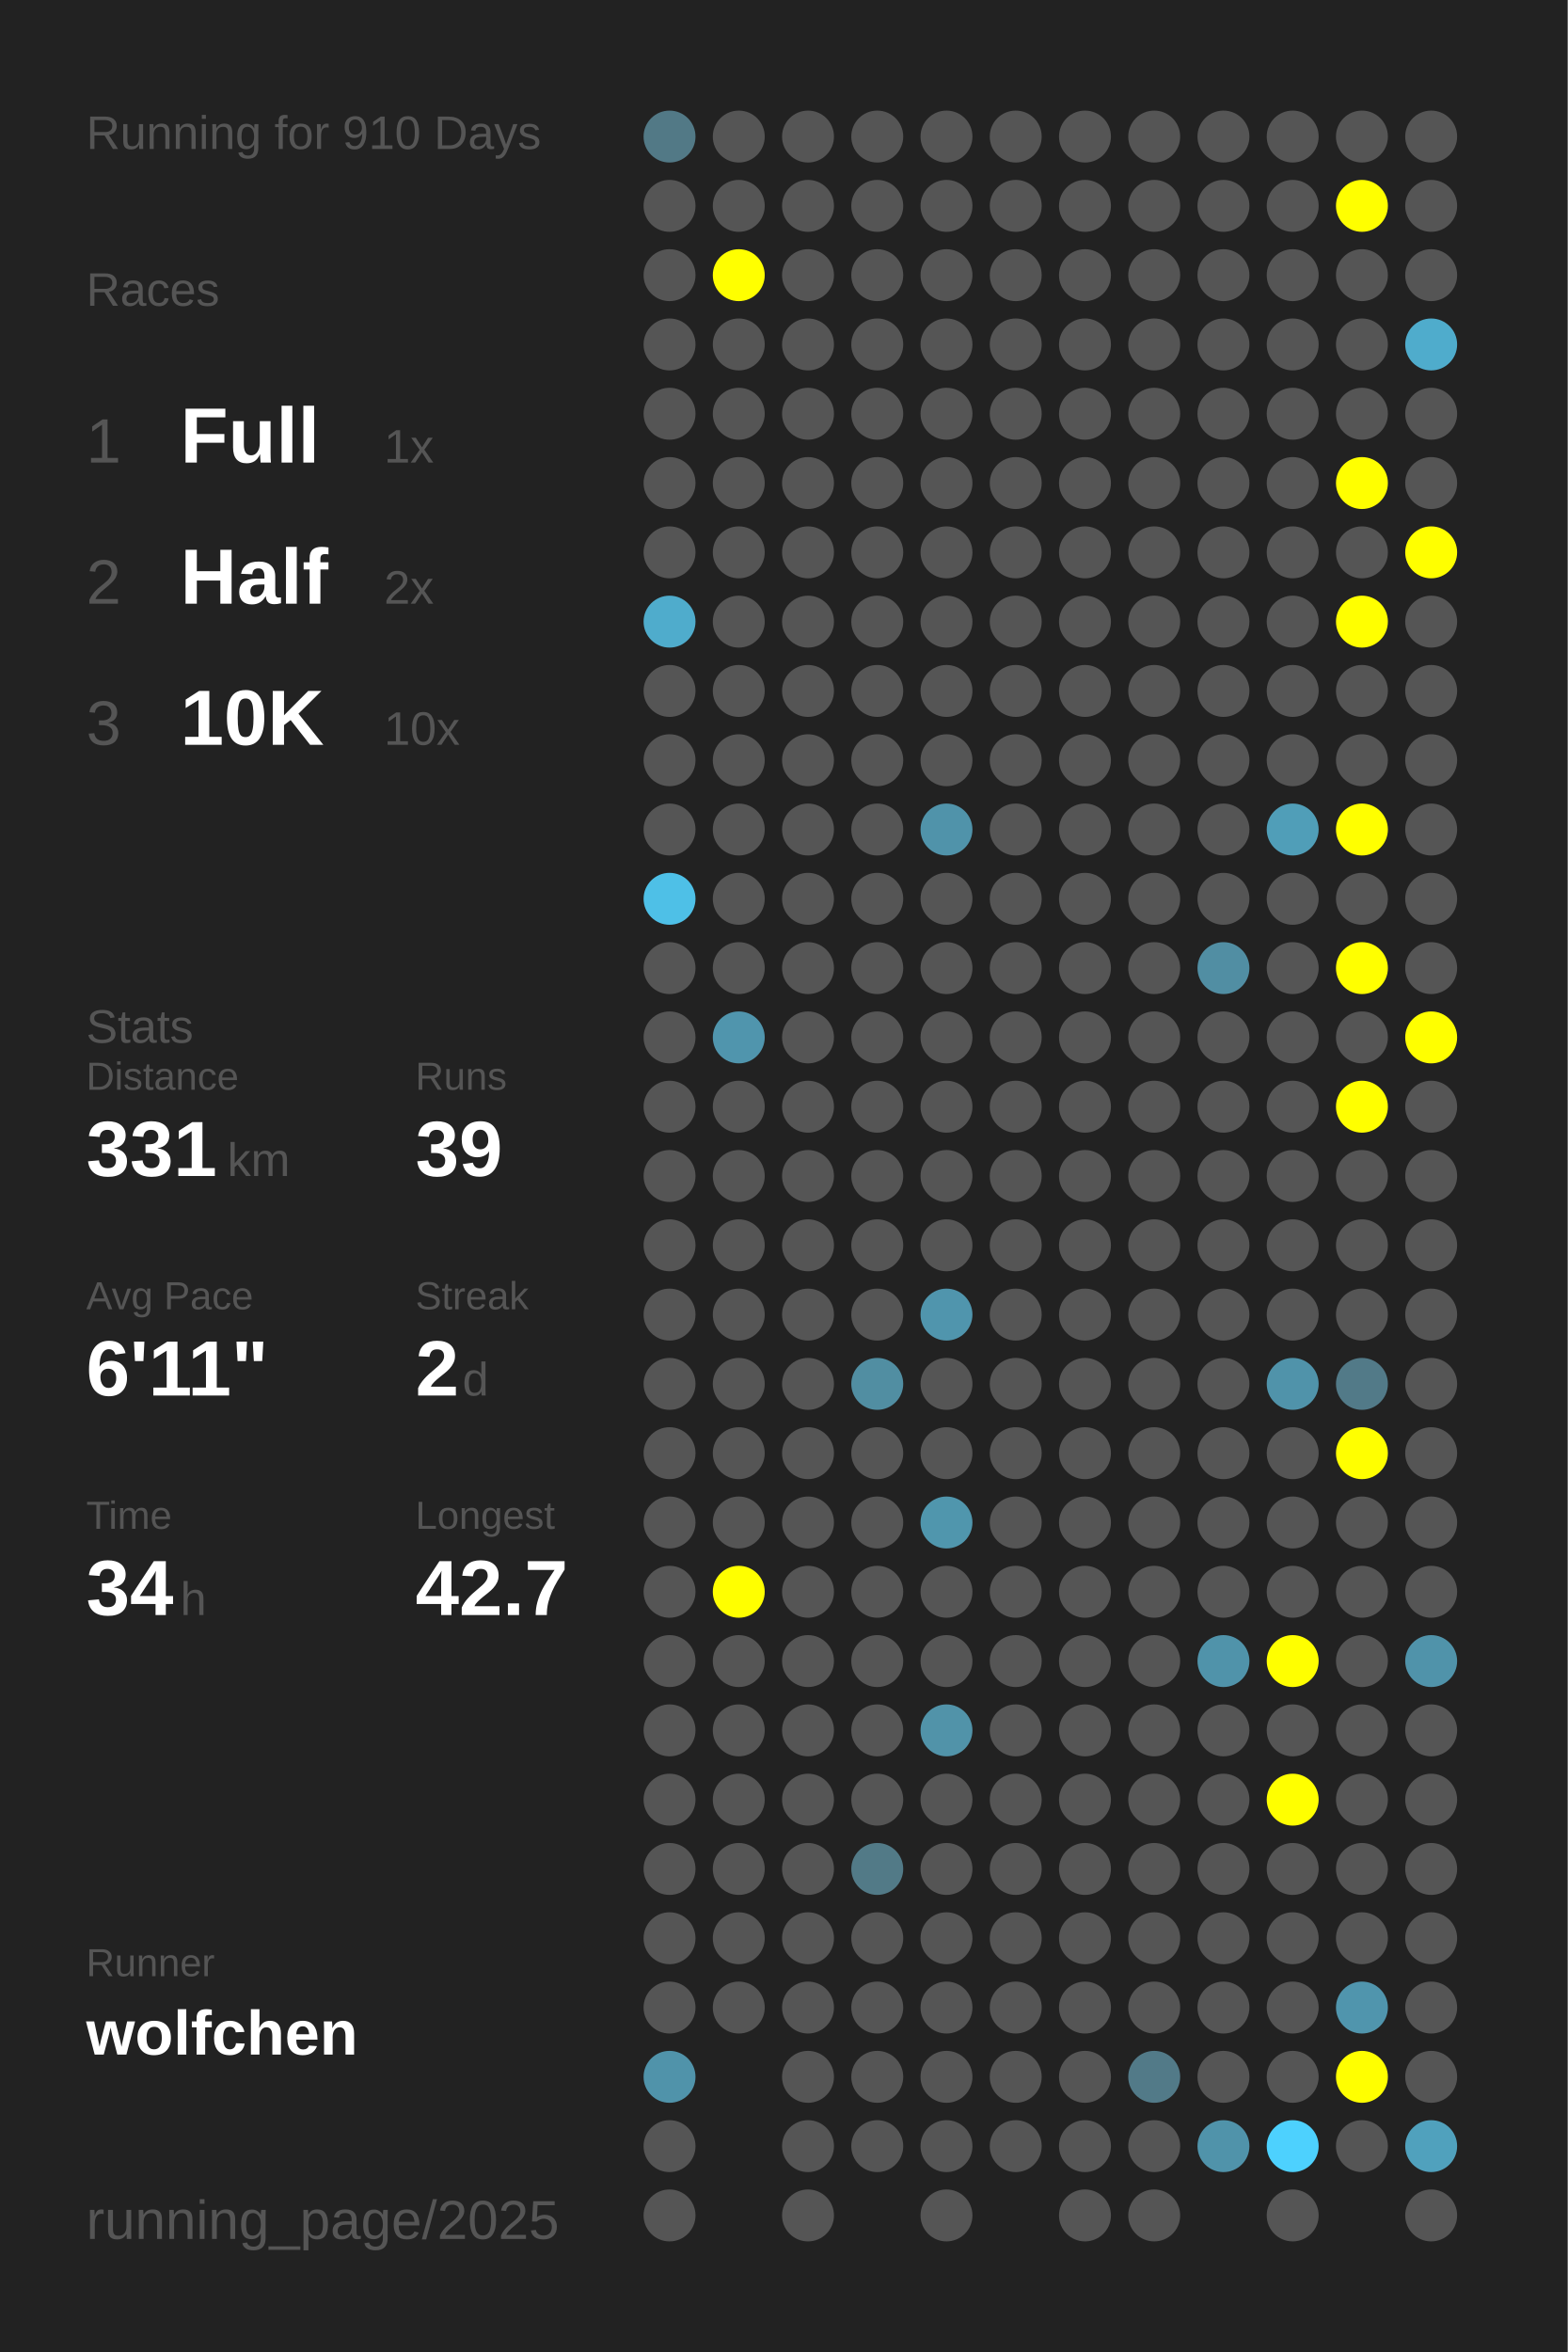
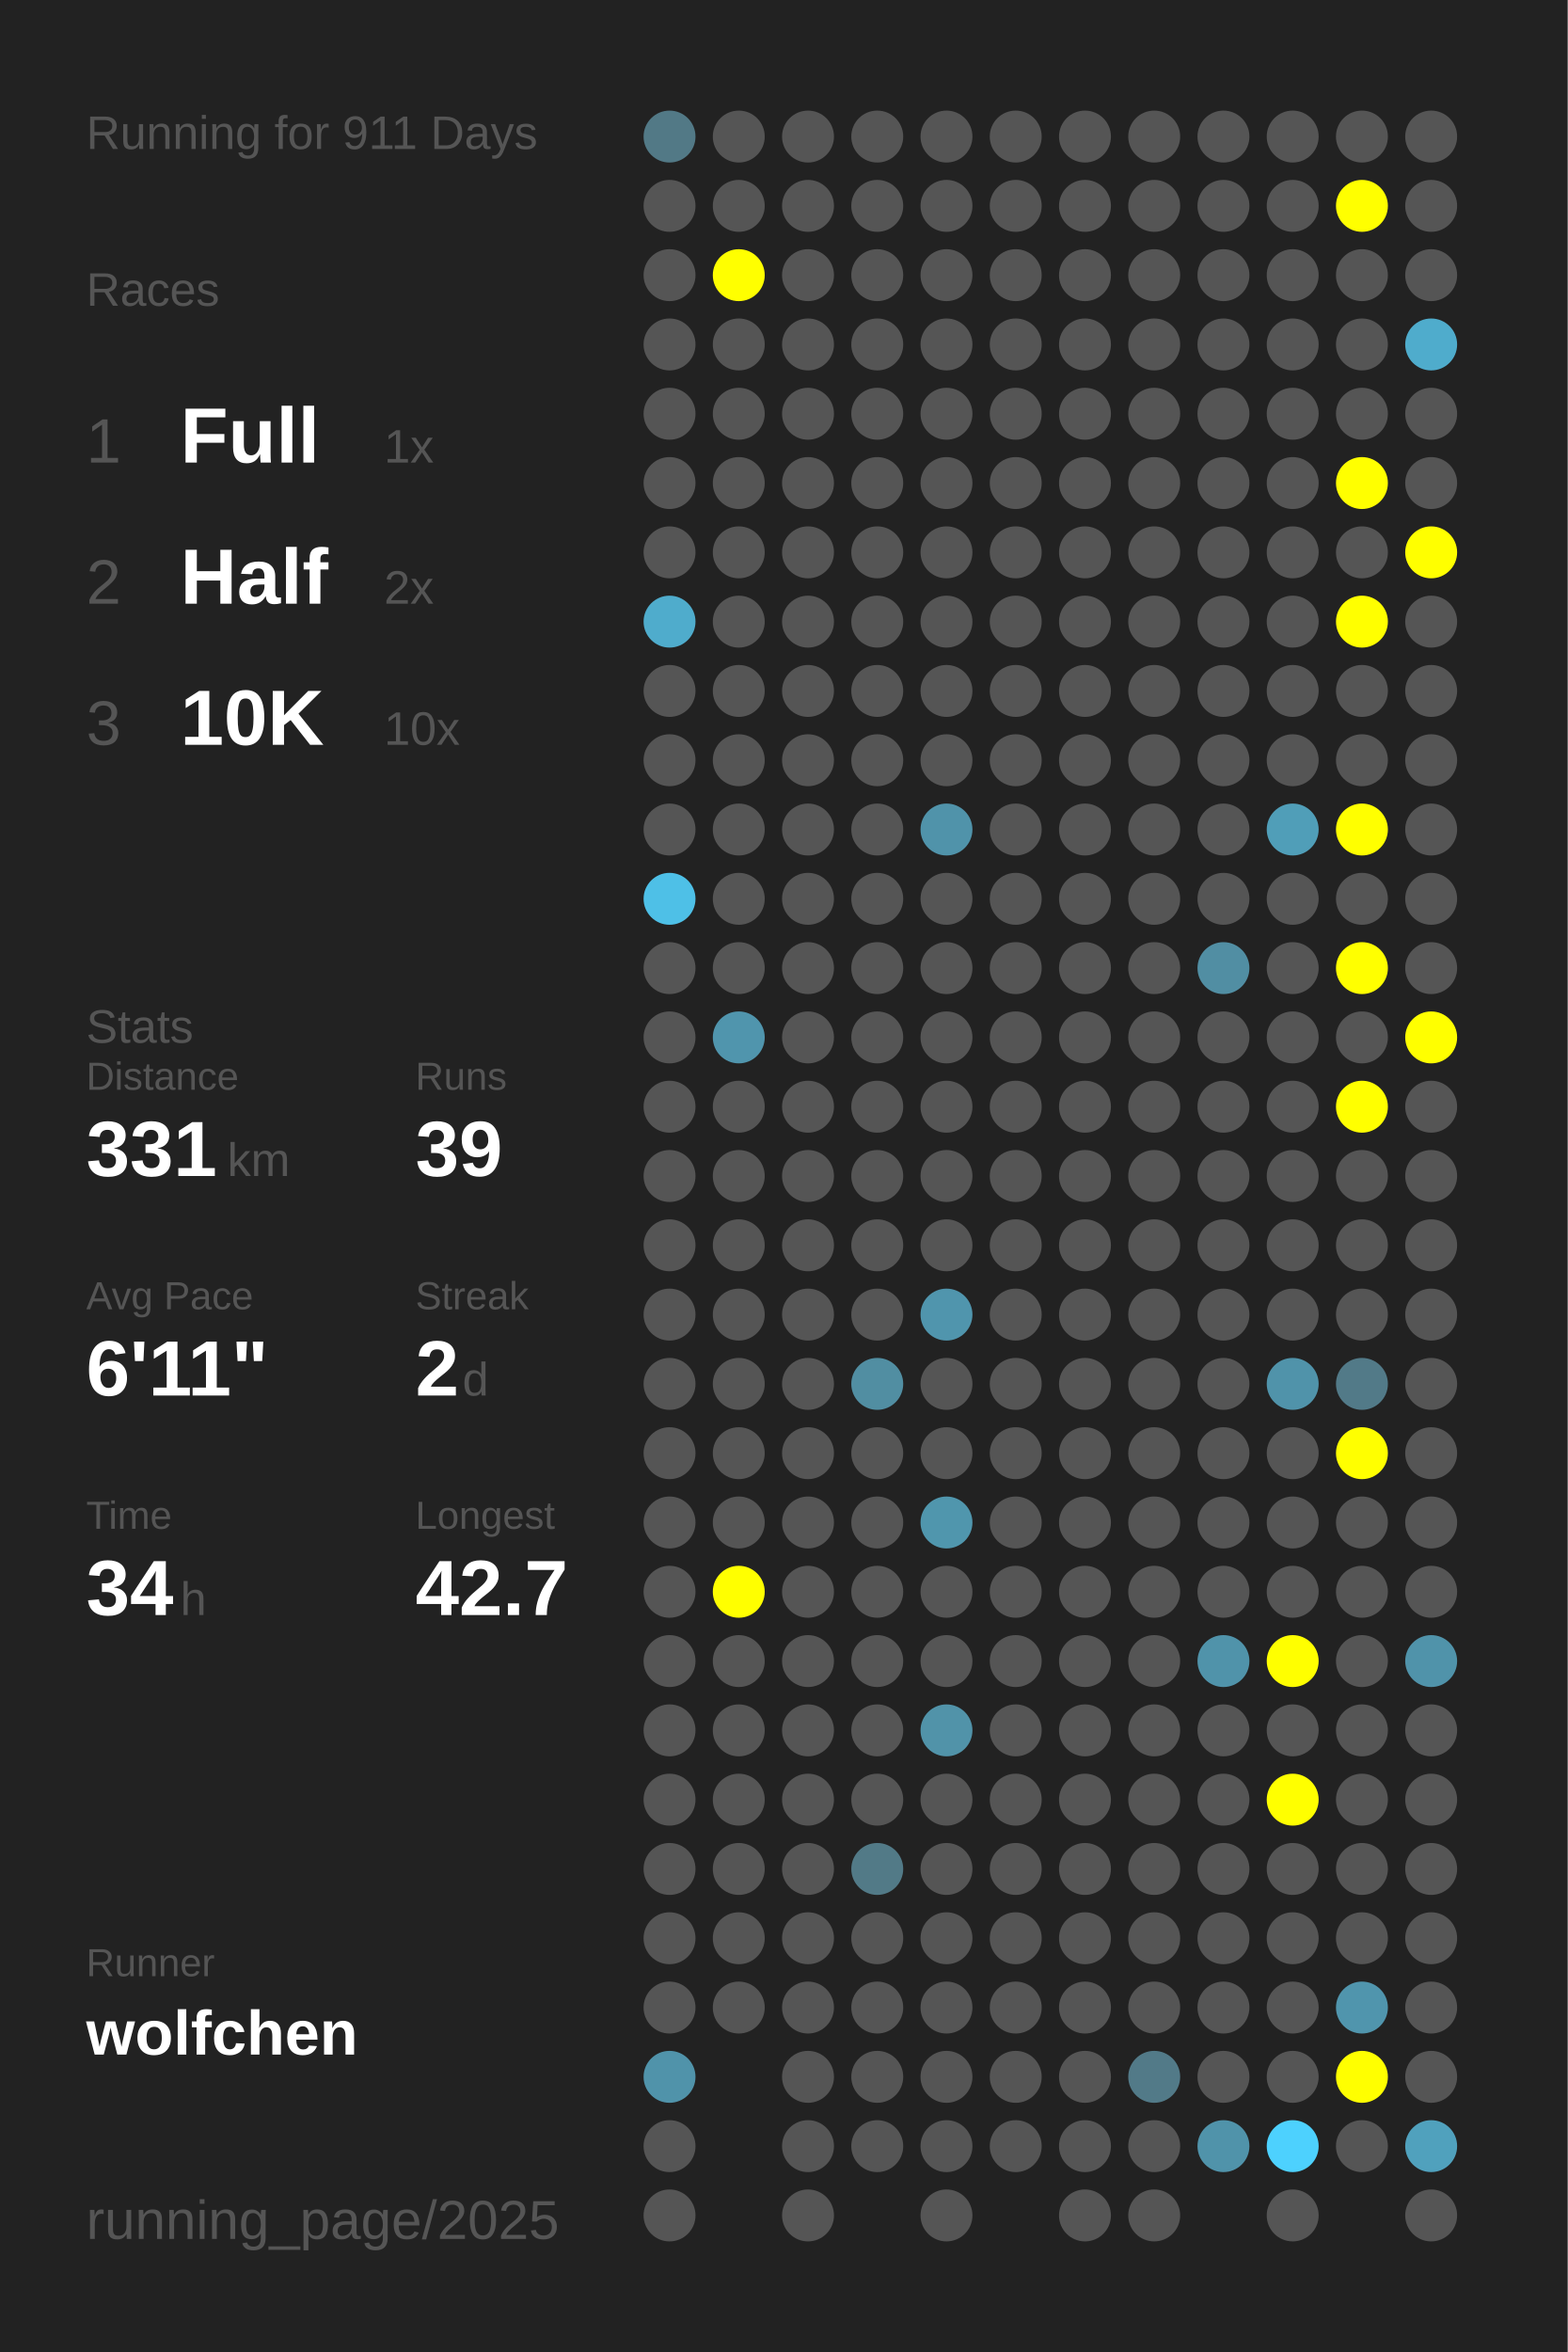
<svg xmlns="http://www.w3.org/2000/svg" baseProfile="full" height="300mm" version="1.1" viewBox="0,0,200,300" width="200mm">
  <defs />
  <rect fill="#222222" height="300" width="200" x="0" y="0" />
-   <text fill="#555555" style="font-size:6px; font-family:Arial;" x="11" y="19">Running for 910 Days</text>
+   <text fill="#555555" style="font-size:6px; font-family:Arial;" x="11" y="19">Running for 911 Days</text>
  <text fill="#555555" style="font-size:6px; font-family:Arial;" x="11" y="39">Races</text>
  <text fill="#555555" style="font-size:8px; font-family:Arial;" x="11" y="59">1</text>
  <text fill="#FFFFFF" style="font-size:10px; font-family:Arial; font-weight:bold;" x="23" y="59">Full</text>
  <text fill="#555555" style="font-size:6px; font-family:Arial;" x="49" y="59">1x</text>
  <text fill="#555555" style="font-size:8px; font-family:Arial;" x="11" y="77">2</text>
  <text fill="#FFFFFF" style="font-size:10px; font-family:Arial; font-weight:bold;" x="23" y="77">Half</text>
  <text fill="#555555" style="font-size:6px; font-family:Arial;" x="49" y="77">2x</text>
  <text fill="#555555" style="font-size:8px; font-family:Arial;" x="11" y="95">3</text>
  <text fill="#FFFFFF" style="font-size:10px; font-family:Arial; font-weight:bold;" x="23" y="95">10K</text>
  <text fill="#555555" style="font-size:6px; font-family:Arial;" x="49" y="95">10x</text>
  <text fill="#555555" style="font-size:6px; font-family:Arial;" x="11" y="133">Stats</text>
  <text fill="#555555" style="font-size:5px; font-family:Arial;" x="11" y="139">Distance</text>
  <text fill="#FFFFFF" style="font-size:10px; font-family:Arial; font-weight:bold;" x="11" y="150">331</text>
  <text fill="#555555" style="font-size:6px; font-family:Arial;" x="29" y="150">km</text>
  <text fill="#555555" style="font-size:5px; font-family:Arial;" x="53" y="139">Runs</text>
  <text fill="#FFFFFF" style="font-size:10px; font-family:Arial; font-weight:bold;" x="53" y="150">39</text>
  <text fill="#555555" style="font-size:5px; font-family:Arial;" x="11" y="167">Avg Pace</text>
  <text fill="#FFFFFF" style="font-size:10px; font-family:Arial; font-weight:bold;" x="11" y="178">6'11"</text>
  <text fill="#555555" style="font-size:5px; font-family:Arial;" x="53" y="167">Streak</text>
  <text fill="#FFFFFF" style="font-size:10px; font-family:Arial; font-weight:bold;" x="53" y="178">2</text>
  <text fill="#555555" style="font-size:6px; font-family:Arial;" x="59" y="178">d</text>
  <text fill="#555555" style="font-size:5px; font-family:Arial;" x="11" y="195">Time</text>
  <text fill="#FFFFFF" style="font-size:10px; font-family:Arial; font-weight:bold;" x="11" y="206">34</text>
  <text fill="#555555" style="font-size:6px; font-family:Arial;" x="23" y="206">h</text>
  <text fill="#555555" style="font-size:5px; font-family:Arial;" x="53" y="195">Longest</text>
  <text fill="#FFFFFF" style="font-size:10px; font-family:Arial; font-weight:bold;" x="53" y="206">42.7</text>
  <text fill="#555555" style="font-size:5px; font-family:Arial;" x="11" y="252.065">Runner</text>
  <text fill="#FFFFFF" style="font-size:8px; font-family:Arial; font-weight:bold;" x="11" y="262.065">wolfchen</text>
  <text fill="#555555" style="font-size:7px; font-family:Arial;" x="11" y="285.581">running_page/2025</text>
  <circle cx="85.417" cy="17.419" fill="#527986" r="3.312" />
  <circle cx="85.417" cy="26.258" fill="#555555" r="3.312" />
  <circle cx="85.417" cy="35.097" fill="#555555" r="3.312" />
  <circle cx="85.417" cy="43.935" fill="#555555" r="3.312" />
  <circle cx="85.417" cy="52.774" fill="#555555" r="3.312" />
  <circle cx="85.417" cy="61.613" fill="#555555" r="3.312" />
  <circle cx="85.417" cy="70.452" fill="#555555" r="3.312" />
  <circle cx="85.417" cy="79.29" fill="#4faccc" r="3.312" />
  <circle cx="85.417" cy="88.129" fill="#555555" r="3.312" />
  <circle cx="85.417" cy="96.968" fill="#555555" r="3.312" />
  <circle cx="85.417" cy="105.806" fill="#555555" r="3.312" />
  <circle cx="85.417" cy="114.645" fill="#4ec0e7" r="3.312" />
  <circle cx="85.417" cy="123.484" fill="#555555" r="3.312" />
  <circle cx="85.417" cy="132.323" fill="#555555" r="3.312" />
  <circle cx="85.417" cy="141.161" fill="#555555" r="3.312" />
  <circle cx="85.417" cy="150" fill="#555555" r="3.312" />
  <circle cx="85.417" cy="158.839" fill="#555555" r="3.312" />
  <circle cx="85.417" cy="167.677" fill="#555555" r="3.312" />
  <circle cx="85.417" cy="176.516" fill="#555555" r="3.312" />
  <circle cx="85.417" cy="185.355" fill="#555555" r="3.312" />
  <circle cx="85.417" cy="194.194" fill="#555555" r="3.312" />
  <circle cx="85.417" cy="203.032" fill="#555555" r="3.312" />
  <circle cx="85.417" cy="211.871" fill="#555555" r="3.312" />
  <circle cx="85.417" cy="220.71" fill="#555555" r="3.312" />
  <circle cx="85.417" cy="229.548" fill="#555555" r="3.312" />
  <circle cx="85.417" cy="238.387" fill="#555555" r="3.312" />
  <circle cx="85.417" cy="247.226" fill="#555555" r="3.312" />
  <circle cx="85.417" cy="256.065" fill="#555555" r="3.312" />
  <circle cx="85.417" cy="264.903" fill="#5093aa" r="3.312" />
  <circle cx="85.417" cy="273.742" fill="#555555" r="3.312" />
  <circle cx="85.417" cy="282.581" fill="#555555" r="3.312" />
  <circle cx="94.25" cy="17.419" fill="#555555" r="3.312" />
  <circle cx="94.25" cy="26.258" fill="#555555" r="3.312" />
  <circle cx="94.25" cy="35.097" fill="#FFFF00" r="3.312" />
  <circle cx="94.25" cy="43.935" fill="#555555" r="3.312" />
  <circle cx="94.25" cy="52.774" fill="#555555" r="3.312" />
  <circle cx="94.25" cy="61.613" fill="#555555" r="3.312" />
  <circle cx="94.25" cy="70.452" fill="#555555" r="3.312" />
  <circle cx="94.25" cy="79.29" fill="#555555" r="3.312" />
  <circle cx="94.25" cy="88.129" fill="#555555" r="3.312" />
  <circle cx="94.25" cy="96.968" fill="#555555" r="3.312" />
  <circle cx="94.25" cy="105.806" fill="#555555" r="3.312" />
  <circle cx="94.25" cy="114.645" fill="#555555" r="3.312" />
  <circle cx="94.25" cy="123.484" fill="#555555" r="3.312" />
  <circle cx="94.25" cy="132.323" fill="#5095ad" r="3.312" />
  <circle cx="94.25" cy="141.161" fill="#555555" r="3.312" />
  <circle cx="94.25" cy="150" fill="#555555" r="3.312" />
  <circle cx="94.25" cy="158.839" fill="#555555" r="3.312" />
  <circle cx="94.25" cy="167.677" fill="#555555" r="3.312" />
  <circle cx="94.25" cy="176.516" fill="#555555" r="3.312" />
  <circle cx="94.25" cy="185.355" fill="#555555" r="3.312" />
  <circle cx="94.25" cy="194.194" fill="#555555" r="3.312" />
  <circle cx="94.25" cy="203.032" fill="#FFFF00" r="3.312" />
  <circle cx="94.25" cy="211.871" fill="#555555" r="3.312" />
  <circle cx="94.25" cy="220.71" fill="#555555" r="3.312" />
  <circle cx="94.25" cy="229.548" fill="#555555" r="3.312" />
  <circle cx="94.25" cy="238.387" fill="#555555" r="3.312" />
  <circle cx="94.25" cy="247.226" fill="#555555" r="3.312" />
  <circle cx="94.25" cy="256.065" fill="#555555" r="3.312" />
  <circle cx="103.083" cy="17.419" fill="#555555" r="3.312" />
  <circle cx="103.083" cy="26.258" fill="#555555" r="3.312" />
  <circle cx="103.083" cy="35.097" fill="#555555" r="3.312" />
  <circle cx="103.083" cy="43.935" fill="#555555" r="3.312" />
  <circle cx="103.083" cy="52.774" fill="#555555" r="3.312" />
  <circle cx="103.083" cy="61.613" fill="#555555" r="3.312" />
  <circle cx="103.083" cy="70.452" fill="#555555" r="3.312" />
  <circle cx="103.083" cy="79.29" fill="#555555" r="3.312" />
  <circle cx="103.083" cy="88.129" fill="#555555" r="3.312" />
  <circle cx="103.083" cy="96.968" fill="#555555" r="3.312" />
  <circle cx="103.083" cy="105.806" fill="#555555" r="3.312" />
  <circle cx="103.083" cy="114.645" fill="#555555" r="3.312" />
  <circle cx="103.083" cy="123.484" fill="#555555" r="3.312" />
  <circle cx="103.083" cy="132.323" fill="#555555" r="3.312" />
  <circle cx="103.083" cy="141.161" fill="#555555" r="3.312" />
  <circle cx="103.083" cy="150" fill="#555555" r="3.312" />
  <circle cx="103.083" cy="158.839" fill="#555555" r="3.312" />
  <circle cx="103.083" cy="167.677" fill="#555555" r="3.312" />
  <circle cx="103.083" cy="176.516" fill="#555555" r="3.312" />
  <circle cx="103.083" cy="185.355" fill="#555555" r="3.312" />
  <circle cx="103.083" cy="194.194" fill="#555555" r="3.312" />
  <circle cx="103.083" cy="203.032" fill="#555555" r="3.312" />
  <circle cx="103.083" cy="211.871" fill="#555555" r="3.312" />
  <circle cx="103.083" cy="220.71" fill="#555555" r="3.312" />
  <circle cx="103.083" cy="229.548" fill="#555555" r="3.312" />
  <circle cx="103.083" cy="238.387" fill="#555555" r="3.312" />
  <circle cx="103.083" cy="247.226" fill="#555555" r="3.312" />
  <circle cx="103.083" cy="256.065" fill="#555555" r="3.312" />
  <circle cx="103.083" cy="264.903" fill="#555555" r="3.312" />
  <circle cx="103.083" cy="273.742" fill="#555555" r="3.312" />
  <circle cx="103.083" cy="282.581" fill="#555555" r="3.312" />
  <circle cx="111.917" cy="17.419" fill="#555555" r="3.312" />
  <circle cx="111.917" cy="26.258" fill="#555555" r="3.312" />
  <circle cx="111.917" cy="35.097" fill="#555555" r="3.312" />
  <circle cx="111.917" cy="43.935" fill="#555555" r="3.312" />
  <circle cx="111.917" cy="52.774" fill="#555555" r="3.312" />
  <circle cx="111.917" cy="61.613" fill="#555555" r="3.312" />
  <circle cx="111.917" cy="70.452" fill="#555555" r="3.312" />
  <circle cx="111.917" cy="79.29" fill="#555555" r="3.312" />
  <circle cx="111.917" cy="88.129" fill="#555555" r="3.312" />
  <circle cx="111.917" cy="96.968" fill="#555555" r="3.312" />
  <circle cx="111.917" cy="105.806" fill="#555555" r="3.312" />
  <circle cx="111.917" cy="114.645" fill="#555555" r="3.312" />
  <circle cx="111.917" cy="123.484" fill="#555555" r="3.312" />
  <circle cx="111.917" cy="132.323" fill="#555555" r="3.312" />
  <circle cx="111.917" cy="141.161" fill="#555555" r="3.312" />
  <circle cx="111.917" cy="150" fill="#555555" r="3.312" />
  <circle cx="111.917" cy="158.839" fill="#555555" r="3.312" />
  <circle cx="111.917" cy="167.677" fill="#555555" r="3.312" />
  <circle cx="111.917" cy="176.516" fill="#518ea2" r="3.312" />
  <circle cx="111.917" cy="185.355" fill="#555555" r="3.312" />
  <circle cx="111.917" cy="194.194" fill="#555555" r="3.312" />
  <circle cx="111.917" cy="203.032" fill="#555555" r="3.312" />
  <circle cx="111.917" cy="211.871" fill="#555555" r="3.312" />
  <circle cx="111.917" cy="220.71" fill="#555555" r="3.312" />
  <circle cx="111.917" cy="229.548" fill="#555555" r="3.312" />
  <circle cx="111.917" cy="238.387" fill="#527a87" r="3.312" />
  <circle cx="111.917" cy="247.226" fill="#555555" r="3.312" />
  <circle cx="111.917" cy="256.065" fill="#555555" r="3.312" />
  <circle cx="111.917" cy="264.903" fill="#555555" r="3.312" />
  <circle cx="111.917" cy="273.742" fill="#555555" r="3.312" />
  <circle cx="120.75" cy="17.419" fill="#555555" r="3.312" />
  <circle cx="120.75" cy="26.258" fill="#555555" r="3.312" />
  <circle cx="120.75" cy="35.097" fill="#555555" r="3.312" />
  <circle cx="120.75" cy="43.935" fill="#555555" r="3.312" />
  <circle cx="120.75" cy="52.774" fill="#555555" r="3.312" />
  <circle cx="120.75" cy="61.613" fill="#555555" r="3.312" />
  <circle cx="120.75" cy="70.452" fill="#555555" r="3.312" />
  <circle cx="120.75" cy="79.29" fill="#555555" r="3.312" />
  <circle cx="120.75" cy="88.129" fill="#555555" r="3.312" />
  <circle cx="120.75" cy="96.968" fill="#555555" r="3.312" />
  <circle cx="120.75" cy="105.806" fill="#5093aa" r="3.312" />
  <circle cx="120.75" cy="114.645" fill="#555555" r="3.312" />
  <circle cx="120.75" cy="123.484" fill="#555555" r="3.312" />
  <circle cx="120.75" cy="132.323" fill="#555555" r="3.312" />
  <circle cx="120.75" cy="141.161" fill="#555555" r="3.312" />
  <circle cx="120.75" cy="150" fill="#555555" r="3.312" />
  <circle cx="120.75" cy="158.839" fill="#555555" r="3.312" />
  <circle cx="120.75" cy="167.677" fill="#5095ad" r="3.312" />
  <circle cx="120.75" cy="176.516" fill="#555555" r="3.312" />
  <circle cx="120.75" cy="185.355" fill="#555555" r="3.312" />
  <circle cx="120.75" cy="194.194" fill="#5096ad" r="3.312" />
  <circle cx="120.75" cy="203.032" fill="#555555" r="3.312" />
  <circle cx="120.75" cy="211.871" fill="#555555" r="3.312" />
  <circle cx="120.75" cy="220.71" fill="#5193a9" r="3.312" />
  <circle cx="120.75" cy="229.548" fill="#555555" r="3.312" />
  <circle cx="120.75" cy="238.387" fill="#555555" r="3.312" />
  <circle cx="120.75" cy="247.226" fill="#555555" r="3.312" />
  <circle cx="120.75" cy="256.065" fill="#555555" r="3.312" />
  <circle cx="120.75" cy="264.903" fill="#555555" r="3.312" />
  <circle cx="120.75" cy="273.742" fill="#555555" r="3.312" />
  <circle cx="120.75" cy="282.581" fill="#555555" r="3.312" />
  <circle cx="129.583" cy="17.419" fill="#555555" r="3.312" />
  <circle cx="129.583" cy="26.258" fill="#555555" r="3.312" />
  <circle cx="129.583" cy="35.097" fill="#555555" r="3.312" />
  <circle cx="129.583" cy="43.935" fill="#555555" r="3.312" />
  <circle cx="129.583" cy="52.774" fill="#555555" r="3.312" />
  <circle cx="129.583" cy="61.613" fill="#555555" r="3.312" />
  <circle cx="129.583" cy="70.452" fill="#555555" r="3.312" />
  <circle cx="129.583" cy="79.29" fill="#555555" r="3.312" />
  <circle cx="129.583" cy="88.129" fill="#555555" r="3.312" />
  <circle cx="129.583" cy="96.968" fill="#555555" r="3.312" />
  <circle cx="129.583" cy="105.806" fill="#555555" r="3.312" />
  <circle cx="129.583" cy="114.645" fill="#555555" r="3.312" />
  <circle cx="129.583" cy="123.484" fill="#555555" r="3.312" />
  <circle cx="129.583" cy="132.323" fill="#555555" r="3.312" />
  <circle cx="129.583" cy="141.161" fill="#555555" r="3.312" />
  <circle cx="129.583" cy="150" fill="#555555" r="3.312" />
  <circle cx="129.583" cy="158.839" fill="#555555" r="3.312" />
  <circle cx="129.583" cy="167.677" fill="#555555" r="3.312" />
  <circle cx="129.583" cy="176.516" fill="#555555" r="3.312" />
  <circle cx="129.583" cy="185.355" fill="#555555" r="3.312" />
  <circle cx="129.583" cy="194.194" fill="#555555" r="3.312" />
  <circle cx="129.583" cy="203.032" fill="#555555" r="3.312" />
  <circle cx="129.583" cy="211.871" fill="#555555" r="3.312" />
  <circle cx="129.583" cy="220.71" fill="#555555" r="3.312" />
  <circle cx="129.583" cy="229.548" fill="#555555" r="3.312" />
  <circle cx="129.583" cy="238.387" fill="#555555" r="3.312" />
  <circle cx="129.583" cy="247.226" fill="#555555" r="3.312" />
  <circle cx="129.583" cy="256.065" fill="#555555" r="3.312" />
  <circle cx="129.583" cy="264.903" fill="#555555" r="3.312" />
  <circle cx="129.583" cy="273.742" fill="#555555" r="3.312" />
  <circle cx="138.417" cy="17.419" fill="#555555" r="3.312" />
  <circle cx="138.417" cy="26.258" fill="#555555" r="3.312" />
  <circle cx="138.417" cy="35.097" fill="#555555" r="3.312" />
  <circle cx="138.417" cy="43.935" fill="#555555" r="3.312" />
  <circle cx="138.417" cy="52.774" fill="#555555" r="3.312" />
  <circle cx="138.417" cy="61.613" fill="#555555" r="3.312" />
  <circle cx="138.417" cy="70.452" fill="#555555" r="3.312" />
  <circle cx="138.417" cy="79.29" fill="#555555" r="3.312" />
  <circle cx="138.417" cy="88.129" fill="#555555" r="3.312" />
  <circle cx="138.417" cy="96.968" fill="#555555" r="3.312" />
  <circle cx="138.417" cy="105.806" fill="#555555" r="3.312" />
  <circle cx="138.417" cy="114.645" fill="#555555" r="3.312" />
  <circle cx="138.417" cy="123.484" fill="#555555" r="3.312" />
  <circle cx="138.417" cy="132.323" fill="#555555" r="3.312" />
  <circle cx="138.417" cy="141.161" fill="#555555" r="3.312" />
  <circle cx="138.417" cy="150" fill="#555555" r="3.312" />
  <circle cx="138.417" cy="158.839" fill="#555555" r="3.312" />
  <circle cx="138.417" cy="167.677" fill="#555555" r="3.312" />
  <circle cx="138.417" cy="176.516" fill="#555555" r="3.312" />
  <circle cx="138.417" cy="185.355" fill="#555555" r="3.312" />
  <circle cx="138.417" cy="194.194" fill="#555555" r="3.312" />
  <circle cx="138.417" cy="203.032" fill="#555555" r="3.312" />
  <circle cx="138.417" cy="211.871" fill="#555555" r="3.312" />
  <circle cx="138.417" cy="220.71" fill="#555555" r="3.312" />
  <circle cx="138.417" cy="229.548" fill="#555555" r="3.312" />
  <circle cx="138.417" cy="238.387" fill="#555555" r="3.312" />
  <circle cx="138.417" cy="247.226" fill="#555555" r="3.312" />
  <circle cx="138.417" cy="256.065" fill="#555555" r="3.312" />
  <circle cx="138.417" cy="264.903" fill="#555555" r="3.312" />
  <circle cx="138.417" cy="273.742" fill="#555555" r="3.312" />
  <circle cx="138.417" cy="282.581" fill="#555555" r="3.312" />
  <circle cx="147.25" cy="17.419" fill="#555555" r="3.312" />
  <circle cx="147.25" cy="26.258" fill="#555555" r="3.312" />
  <circle cx="147.25" cy="35.097" fill="#555555" r="3.312" />
  <circle cx="147.25" cy="43.935" fill="#555555" r="3.312" />
  <circle cx="147.25" cy="52.774" fill="#555555" r="3.312" />
  <circle cx="147.25" cy="61.613" fill="#555555" r="3.312" />
  <circle cx="147.25" cy="70.452" fill="#555555" r="3.312" />
  <circle cx="147.25" cy="79.29" fill="#555555" r="3.312" />
  <circle cx="147.25" cy="88.129" fill="#555555" r="3.312" />
  <circle cx="147.25" cy="96.968" fill="#555555" r="3.312" />
  <circle cx="147.25" cy="105.806" fill="#555555" r="3.312" />
  <circle cx="147.25" cy="114.645" fill="#555555" r="3.312" />
  <circle cx="147.25" cy="123.484" fill="#555555" r="3.312" />
  <circle cx="147.25" cy="132.323" fill="#555555" r="3.312" />
  <circle cx="147.25" cy="141.161" fill="#555555" r="3.312" />
  <circle cx="147.25" cy="150" fill="#555555" r="3.312" />
  <circle cx="147.25" cy="158.839" fill="#555555" r="3.312" />
  <circle cx="147.25" cy="167.677" fill="#555555" r="3.312" />
  <circle cx="147.25" cy="176.516" fill="#555555" r="3.312" />
  <circle cx="147.25" cy="185.355" fill="#555555" r="3.312" />
  <circle cx="147.25" cy="194.194" fill="#555555" r="3.312" />
  <circle cx="147.25" cy="203.032" fill="#555555" r="3.312" />
  <circle cx="147.25" cy="211.871" fill="#555555" r="3.312" />
  <circle cx="147.25" cy="220.71" fill="#555555" r="3.312" />
  <circle cx="147.25" cy="229.548" fill="#555555" r="3.312" />
  <circle cx="147.25" cy="238.387" fill="#555555" r="3.312" />
  <circle cx="147.25" cy="247.226" fill="#555555" r="3.312" />
  <circle cx="147.25" cy="256.065" fill="#555555" r="3.312" />
  <circle cx="147.25" cy="264.903" fill="#527a88" r="3.312" />
  <circle cx="147.25" cy="273.742" fill="#555555" r="3.312" />
  <circle cx="147.25" cy="282.581" fill="#555555" r="3.312" />
  <circle cx="156.083" cy="17.419" fill="#555555" r="3.312" />
  <circle cx="156.083" cy="26.258" fill="#555555" r="3.312" />
  <circle cx="156.083" cy="35.097" fill="#555555" r="3.312" />
  <circle cx="156.083" cy="43.935" fill="#555555" r="3.312" />
  <circle cx="156.083" cy="52.774" fill="#555555" r="3.312" />
  <circle cx="156.083" cy="61.613" fill="#555555" r="3.312" />
  <circle cx="156.083" cy="70.452" fill="#555555" r="3.312" />
  <circle cx="156.083" cy="79.29" fill="#555555" r="3.312" />
  <circle cx="156.083" cy="88.129" fill="#555555" r="3.312" />
  <circle cx="156.083" cy="96.968" fill="#555555" r="3.312" />
  <circle cx="156.083" cy="105.806" fill="#555555" r="3.312" />
  <circle cx="156.083" cy="114.645" fill="#555555" r="3.312" />
  <circle cx="156.083" cy="123.484" fill="#518ea3" r="3.312" />
  <circle cx="156.083" cy="132.323" fill="#555555" r="3.312" />
  <circle cx="156.083" cy="141.161" fill="#555555" r="3.312" />
  <circle cx="156.083" cy="150" fill="#555555" r="3.312" />
  <circle cx="156.083" cy="158.839" fill="#555555" r="3.312" />
  <circle cx="156.083" cy="167.677" fill="#555555" r="3.312" />
  <circle cx="156.083" cy="176.516" fill="#555555" r="3.312" />
  <circle cx="156.083" cy="185.355" fill="#555555" r="3.312" />
  <circle cx="156.083" cy="194.194" fill="#555555" r="3.312" />
  <circle cx="156.083" cy="203.032" fill="#555555" r="3.312" />
  <circle cx="156.083" cy="211.871" fill="#5093aa" r="3.312" />
  <circle cx="156.083" cy="220.71" fill="#555555" r="3.312" />
  <circle cx="156.083" cy="229.548" fill="#555555" r="3.312" />
  <circle cx="156.083" cy="238.387" fill="#555555" r="3.312" />
  <circle cx="156.083" cy="247.226" fill="#555555" r="3.312" />
  <circle cx="156.083" cy="256.065" fill="#555555" r="3.312" />
  <circle cx="156.083" cy="264.903" fill="#555555" r="3.312" />
  <circle cx="156.083" cy="273.742" fill="#5093aa" r="3.312" />
  <circle cx="164.917" cy="17.419" fill="#555555" r="3.312" />
  <circle cx="164.917" cy="26.258" fill="#555555" r="3.312" />
  <circle cx="164.917" cy="35.097" fill="#555555" r="3.312" />
  <circle cx="164.917" cy="43.935" fill="#555555" r="3.312" />
  <circle cx="164.917" cy="52.774" fill="#555555" r="3.312" />
  <circle cx="164.917" cy="61.613" fill="#555555" r="3.312" />
  <circle cx="164.917" cy="70.452" fill="#555555" r="3.312" />
  <circle cx="164.917" cy="79.29" fill="#555555" r="3.312" />
  <circle cx="164.917" cy="88.129" fill="#555555" r="3.312" />
  <circle cx="164.917" cy="96.968" fill="#555555" r="3.312" />
  <circle cx="164.917" cy="105.806" fill="#509eb8" r="3.312" />
  <circle cx="164.917" cy="114.645" fill="#555555" r="3.312" />
  <circle cx="164.917" cy="123.484" fill="#555555" r="3.312" />
  <circle cx="164.917" cy="132.323" fill="#555555" r="3.312" />
  <circle cx="164.917" cy="141.161" fill="#555555" r="3.312" />
  <circle cx="164.917" cy="150" fill="#555555" r="3.312" />
  <circle cx="164.917" cy="158.839" fill="#555555" r="3.312" />
  <circle cx="164.917" cy="167.677" fill="#555555" r="3.312" />
  <circle cx="164.917" cy="176.516" fill="#5093aa" r="3.312" />
  <circle cx="164.917" cy="185.355" fill="#555555" r="3.312" />
  <circle cx="164.917" cy="194.194" fill="#555555" r="3.312" />
  <circle cx="164.917" cy="203.032" fill="#555555" r="3.312" />
  <circle cx="164.917" cy="211.871" fill="#FFFF00" r="3.312" />
  <circle cx="164.917" cy="220.71" fill="#555555" r="3.312" />
  <circle cx="164.917" cy="229.548" fill="#FFFF00" r="3.312" />
  <circle cx="164.917" cy="238.387" fill="#555555" r="3.312" />
  <circle cx="164.917" cy="247.226" fill="#555555" r="3.312" />
  <circle cx="164.917" cy="256.065" fill="#555555" r="3.312" />
  <circle cx="164.917" cy="264.903" fill="#555555" r="3.312" />
  <circle cx="164.917" cy="273.742" fill="#4dd1fe" r="3.312" />
  <circle cx="164.917" cy="282.581" fill="#555555" r="3.312" />
  <circle cx="173.75" cy="17.419" fill="#555555" r="3.312" />
  <circle cx="173.75" cy="26.258" fill="#FFFF00" r="3.312" />
  <circle cx="173.75" cy="35.097" fill="#555555" r="3.312" />
  <circle cx="173.75" cy="43.935" fill="#555555" r="3.312" />
  <circle cx="173.75" cy="52.774" fill="#555555" r="3.312" />
  <circle cx="173.75" cy="61.613" fill="#FFFF00" r="3.312" />
  <circle cx="173.75" cy="70.452" fill="#555555" r="3.312" />
  <circle cx="173.75" cy="79.29" fill="#FFFF00" r="3.312" />
  <circle cx="173.75" cy="88.129" fill="#555555" r="3.312" />
  <circle cx="173.75" cy="96.968" fill="#555555" r="3.312" />
  <circle cx="173.75" cy="105.806" fill="#FFFF00" r="3.312" />
  <circle cx="173.75" cy="114.645" fill="#555555" r="3.312" />
  <circle cx="173.75" cy="123.484" fill="#FFFF00" r="3.312" />
  <circle cx="173.75" cy="132.323" fill="#555555" r="3.312" />
  <circle cx="173.75" cy="141.161" fill="#FFFF00" r="3.312" />
  <circle cx="173.75" cy="150" fill="#555555" r="3.312" />
  <circle cx="173.75" cy="158.839" fill="#555555" r="3.312" />
  <circle cx="173.75" cy="167.677" fill="#555555" r="3.312" />
  <circle cx="173.75" cy="176.516" fill="#527a88" r="3.312" />
  <circle cx="173.75" cy="185.355" fill="#FFFF00" r="3.312" />
  <circle cx="173.75" cy="194.194" fill="#555555" r="3.312" />
  <circle cx="173.75" cy="203.032" fill="#555555" r="3.312" />
  <circle cx="173.75" cy="211.871" fill="#555555" r="3.312" />
  <circle cx="173.75" cy="220.71" fill="#555555" r="3.312" />
  <circle cx="173.75" cy="229.548" fill="#555555" r="3.312" />
  <circle cx="173.75" cy="238.387" fill="#555555" r="3.312" />
  <circle cx="173.75" cy="247.226" fill="#555555" r="3.312" />
  <circle cx="173.75" cy="256.065" fill="#5095ad" r="3.312" />
  <circle cx="173.75" cy="264.903" fill="#FFFF00" r="3.312" />
  <circle cx="173.75" cy="273.742" fill="#555555" r="3.312" />
  <circle cx="182.583" cy="17.419" fill="#555555" r="3.312" />
  <circle cx="182.583" cy="26.258" fill="#555555" r="3.312" />
  <circle cx="182.583" cy="35.097" fill="#555555" r="3.312" />
  <circle cx="182.583" cy="43.935" fill="#4faccc" r="3.312" />
  <circle cx="182.583" cy="52.774" fill="#555555" r="3.312" />
  <circle cx="182.583" cy="61.613" fill="#555555" r="3.312" />
  <circle cx="182.583" cy="70.452" fill="#FFFF00" r="3.312" />
  <circle cx="182.583" cy="79.29" fill="#555555" r="3.312" />
  <circle cx="182.583" cy="88.129" fill="#555555" r="3.312" />
  <circle cx="182.583" cy="96.968" fill="#555555" r="3.312" />
  <circle cx="182.583" cy="105.806" fill="#555555" r="3.312" />
  <circle cx="182.583" cy="114.645" fill="#555555" r="3.312" />
  <circle cx="182.583" cy="123.484" fill="#555555" r="3.312" />
  <circle cx="182.583" cy="132.323" fill="#FFFF00" r="3.312" />
  <circle cx="182.583" cy="141.161" fill="#555555" r="3.312" />
  <circle cx="182.583" cy="150" fill="#555555" r="3.312" />
  <circle cx="182.583" cy="158.839" fill="#555555" r="3.312" />
  <circle cx="182.583" cy="167.677" fill="#555555" r="3.312" />
  <circle cx="182.583" cy="176.516" fill="#555555" r="3.312" />
  <circle cx="182.583" cy="185.355" fill="#555555" r="3.312" />
  <circle cx="182.583" cy="194.194" fill="#555555" r="3.312" />
  <circle cx="182.583" cy="203.032" fill="#555555" r="3.312" />
  <circle cx="182.583" cy="211.871" fill="#5093aa" r="3.312" />
  <circle cx="182.583" cy="220.71" fill="#555555" r="3.312" />
  <circle cx="182.583" cy="229.548" fill="#555555" r="3.312" />
  <circle cx="182.583" cy="238.387" fill="#555555" r="3.312" />
  <circle cx="182.583" cy="247.226" fill="#555555" r="3.312" />
  <circle cx="182.583" cy="256.065" fill="#555555" r="3.312" />
  <circle cx="182.583" cy="264.903" fill="#555555" r="3.312" />
  <circle cx="182.583" cy="273.742" fill="#50a1bd" r="3.312" />
  <circle cx="182.583" cy="282.581" fill="#555555" r="3.312" />
</svg>
